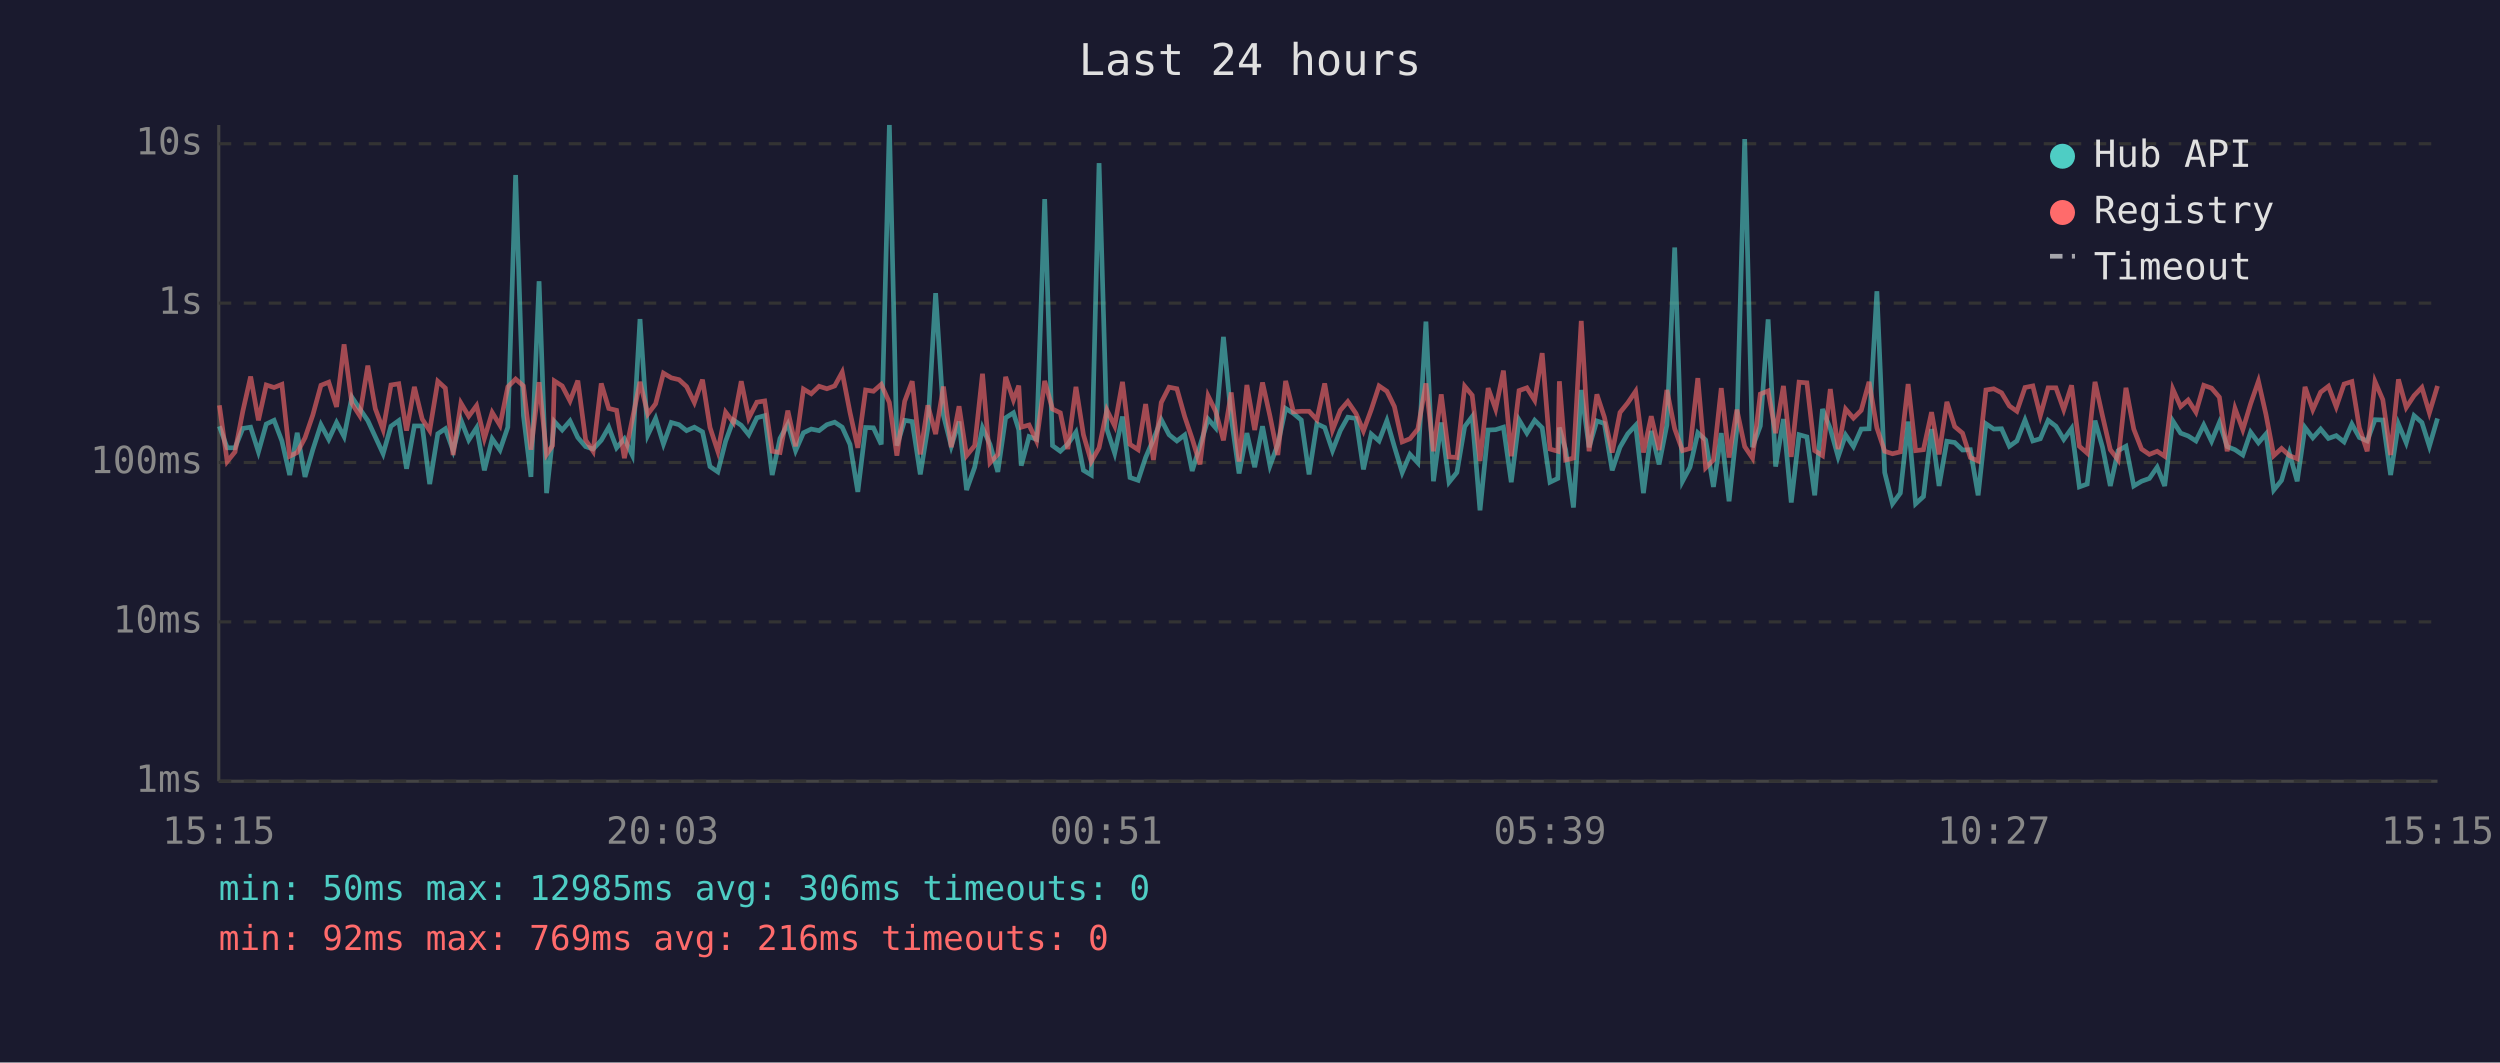
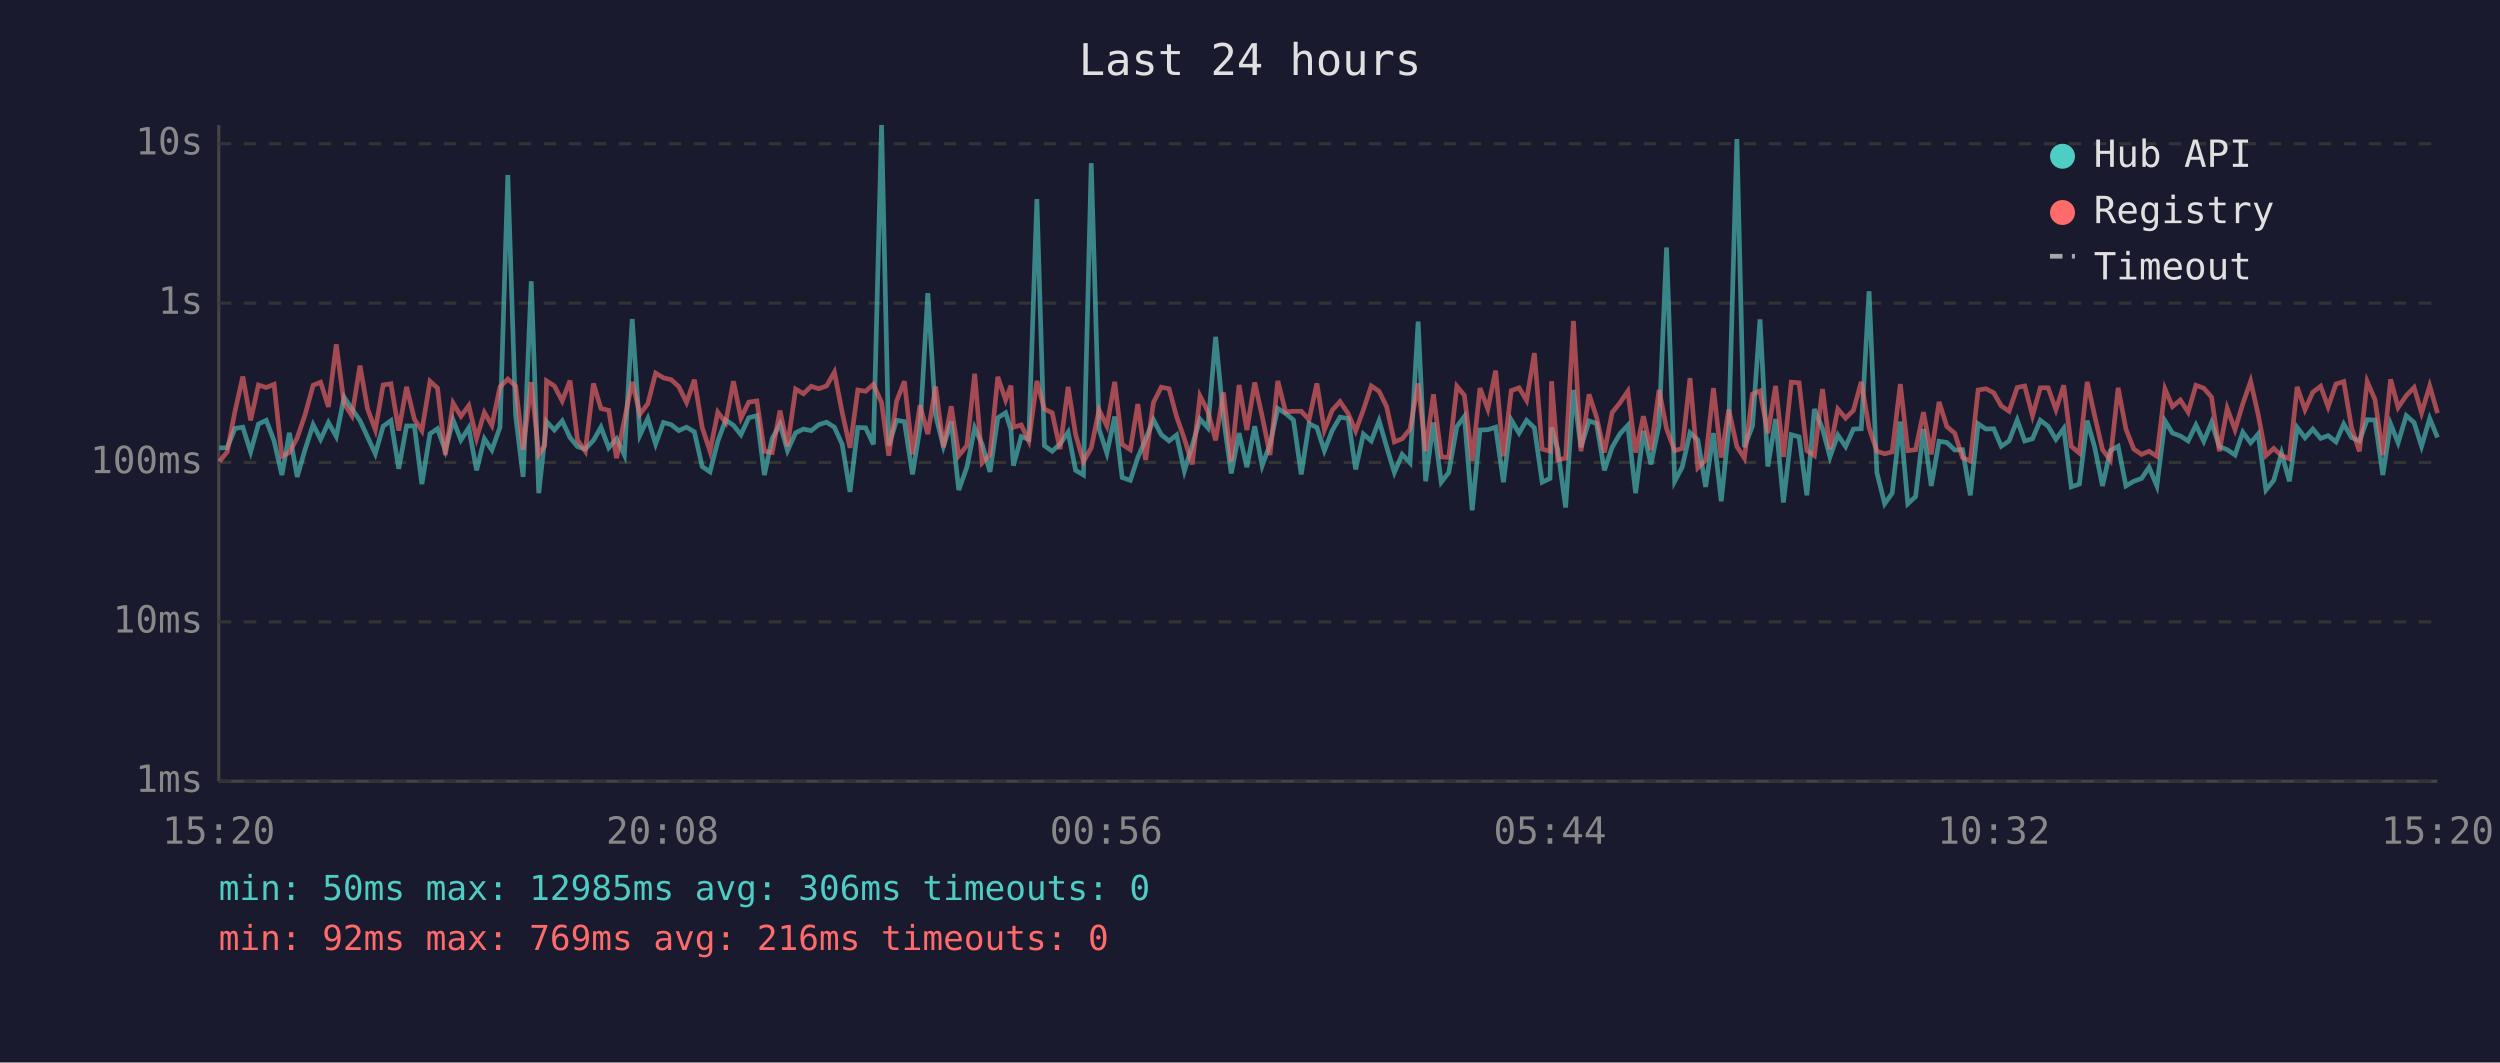
<svg xmlns="http://www.w3.org/2000/svg" viewBox="0 0 800 340" font-family="monospace" font-size="12">
  <rect width="800" height="340" fill="#1a1a2e" />
  <text x="400" y="24" fill="#e0e0e0" font-size="14" text-anchor="middle">Last 24 hours</text>
  <line x1="70" y1="40" x2="70" y2="250" stroke="#444" stroke-width="1" />
  <line x1="70" y1="250" x2="780" y2="250" stroke="#444" stroke-width="1" />
  <line x1="70" y1="250" x2="780" y2="250" stroke="#333" stroke-width="1" stroke-dasharray="4" />
  <text x="65" y="250" fill="#888" text-anchor="end" dominant-baseline="middle">1ms</text>
  <line x1="70" y1="199" x2="780" y2="199" stroke="#333" stroke-width="1" stroke-dasharray="4" />
  <text x="65" y="199" fill="#888" text-anchor="end" dominant-baseline="middle">10ms</text>
  <line x1="70" y1="148" x2="780" y2="148" stroke="#333" stroke-width="1" stroke-dasharray="4" />
  <text x="65" y="148" fill="#888" text-anchor="end" dominant-baseline="middle">100ms</text>
  <line x1="70" y1="97" x2="780" y2="97" stroke="#333" stroke-width="1" stroke-dasharray="4" />
  <text x="65" y="97" fill="#888" text-anchor="end" dominant-baseline="middle">1s</text>
  <line x1="70" y1="46" x2="780" y2="46" stroke="#333" stroke-width="1" stroke-dasharray="4" />
  <text x="65" y="46" fill="#888" text-anchor="end" dominant-baseline="middle">10s</text>
-   <text x="70" y="270" fill="#888" text-anchor="middle">15:15</text>
-   <text x="212" y="270" fill="#888" text-anchor="middle">20:03</text>
-   <text x="354" y="270" fill="#888" text-anchor="middle">00:51</text>
-   <text x="496" y="270" fill="#888" text-anchor="middle">05:39</text>
-   <text x="638" y="270" fill="#888" text-anchor="middle">10:27</text>
-   <text x="780" y="270" fill="#888" text-anchor="middle">15:15</text>
-   <polyline points="70.2,136.4 72.7,143.3 75.2,143.3 77.7,137.1 80.2,136.7 82.7,144.6 85.2,135.7 87.7,134.5 90.2,141.1 92.7,152.0 95.1,138.5 97.6,152.6 100.1,143.9 102.7,135.9 105.2,140.6 107.7,135.2 110.1,139.7 112.6,127.1 115.1,130.8 117.7,134.6 120.1,139.8 122.6,145.2 125.1,136.4 127.6,134.6 130.1,150.0 132.6,136.3 135.1,136.3 137.5,154.9 140.1,138.8 142.5,137.2 145.0,144.2 147.5,134.4 150.0,140.8 152.5,136.9 155.0,150.5 157.5,140.4 160.0,144.0 162.5,136.7 165.0,56.0 167.5,133.0 169.9,152.6 172.5,90.0 174.9,157.8 176.8,140.6 177.4,134.9 179.9,137.6 182.4,134.7 184.9,140.0 187.4,142.9 189.8,143.7 192.4,140.9 194.8,136.7 197.3,143.3 199.8,140.4 202.3,145.6 204.8,102.1 207.3,139.2 209.8,133.9 212.3,142.1 214.8,135.2 217.3,135.9 219.7,137.8 222.2,136.7 224.8,138.2 227.2,149.3 229.7,151.0 232.2,141.2 234.7,134.4 237.2,136.1 239.6,139.1 242.2,133.7 244.7,133.0 247.1,152.0 249.6,140.3 252.1,135.7 254.6,144.2 257.1,138.5 259.6,137.3 262.1,137.8 264.6,135.9 267.1,135.1 269.5,136.7 272.0,142.2 274.5,157.4 277.0,136.8 279.5,136.9 282.0,142.2 284.6,40.0 287.0,142.6 289.5,134.5 291.9,134.9 294.5,151.8 296.9,136.9 299.4,93.8 301.9,132.9 304.4,142.8 306.9,134.9 309.3,156.8 311.9,149.5 314.4,136.9 316.8,142.2 319.3,151.0 321.8,133.7 324.3,132.1 326.0,137.5 326.8,149.0 329.3,139.7 331.7,140.6 334.3,63.7 336.8,142.6 339.3,144.4 341.7,142.1 344.3,138.3 346.7,150.5 349.2,152.0 351.7,52.2 354.2,137.3 356.7,145.0 359.2,133.3 361.6,152.8 364.2,153.7 366.6,146.4 369.1,140.6 371.6,134.3 374.1,139.1 376.6,141.1 379.1,139.2 381.5,150.7 384.0,142.6 386.6,134.1 389.0,136.9 391.5,107.8 394.0,133.7 396.5,151.5 399.0,138.6 401.5,149.5 404.0,136.4 406.4,149.0 408.9,142.2 411.4,130.7 413.9,132.3 416.4,134.4 418.9,151.8 421.4,135.6 423.9,136.8 426.4,144.2 428.9,137.8 431.3,133.5 433.9,133.9 436.3,150.2 438.8,138.9 441.3,141.1 443.8,134.6 446.2,142.9 448.7,151.2 451.2,145.4 453.7,148.1 456.3,102.9 458.7,154.0 461.2,135.2 463.7,154.3 466.2,151.2 468.7,136.5 471.1,133.3 473.6,163.3 476.2,137.6 478.6,137.5 481.1,136.7 483.6,154.3 486.1,134.4 488.6,138.6 491.1,134.5 493.5,136.9 496.0,154.3 498.5,153.1 499.0,136.8 501.0,143.9 503.5,162.4 506.0,124.8 508.5,143.1 511.0,134.7 513.4,135.5 515.9,150.5 518.4,143.1 520.9,138.8 523.4,136.1 525.9,157.8 528.4,137.9 530.9,148.6 533.4,136.0 535.9,79.2 538.4,154.0 540.8,149.5 543.3,138.5 545.8,140.8 548.3,155.8 550.8,138.6 553.3,160.4 555.8,137.1 558.3,44.5 560.8,143.1 563.3,136.3 565.8,102.2 568.2,149.3 570.7,134.1 573.2,160.8 575.7,139.1 578.2,139.8 580.7,158.5 583.2,130.9 585.7,137.2 588.2,146.2 590.6,139.2 593.1,142.9 595.6,137.3 598.1,137.2 600.6,93.2 603.1,151.2 605.6,161.2 608.1,157.8 610.6,134.9 613.0,161.2 615.5,158.9 618.1,137.3 620.5,155.5 623.0,141.2 625.5,141.6 628.0,144.0 630.5,143.9 633.0,158.5 635.5,135.6 638.0,137.3 640.5,137.2 643.0,142.8 645.4,141.1 648.0,134.4 650.5,141.1 652.9,140.4 655.4,134.5 657.9,136.4 660.4,140.6 662.9,137.1 665.4,155.8 667.9,154.9 670.4,134.6 672.8,143.1 675.3,155.5 677.8,144.2 680.3,142.8 682.8,155.5 685.3,154.0 687.8,153.1 690.3,149.5 692.7,155.5 695.3,134.7 697.8,138.6 700.2,139.5 702.7,141.1 705.2,136.0 707.7,141.2 710.2,135.2 712.7,142.9 715.2,143.9 717.7,145.6 720.2,138.3 722.7,141.7 725.1,138.9 727.6,156.8 730.1,153.7 732.6,145.0 735.1,154.0 737.6,136.8 740.1,140.1 742.6,137.3 745.1,140.3 747.6,139.4 750.1,141.4 752.6,135.7 755.0,140.0 757.5,141.1 760.0,134.3 762.5,134.4 765.0,152.0 767.5,135.7 770.0,141.7 772.5,133.0 775.0,135.2 777.4,142.8 780.0,133.9" fill="none" stroke="#4ecdc4" stroke-width="1.5" opacity="0.6" />
-   <polyline points="70.2,129.7 72.7,147.7 75.2,144.6 77.7,131.6 80.2,120.5 82.7,134.5 85.2,123.2 87.7,124.0 90.2,123.0 92.7,146.0 95.1,144.8 97.6,140.1 100.1,132.8 102.7,123.3 105.2,122.3 107.7,130.2 110.1,110.2 112.6,129.1 115.1,133.0 117.7,117.0 120.1,130.8 122.6,137.5 125.1,123.2 127.6,122.8 130.1,137.8 132.6,123.8 135.1,134.1 137.5,137.8 140.1,122.0 142.5,124.2 145.0,145.6 147.5,129.0 150.0,133.2 152.5,129.8 155.0,140.3 157.5,132.0 160.0,136.1 162.5,123.8 165.0,121.3 167.5,123.5 169.9,143.9 172.5,122.3 174.9,145.4 176.8,142.6 177.4,121.9 179.9,123.5 182.4,128.3 184.9,121.8 187.4,140.8 189.8,144.4 192.4,122.7 194.8,130.7 197.3,131.3 199.8,146.6 202.3,134.4 204.8,122.2 207.3,132.5 209.8,129.2 212.3,119.4 214.8,120.9 217.3,121.5 219.7,123.7 222.2,128.8 224.8,121.5 227.2,136.8 229.7,144.4 232.2,131.9 234.7,135.2 237.2,122.0 239.6,133.8 242.2,128.7 244.7,128.3 247.1,144.4 249.6,144.8 252.1,131.4 254.6,142.8 257.1,124.5 259.6,126.0 262.1,123.6 264.6,124.4 267.1,123.5 269.5,119.1 272.0,132.0 274.5,143.3 277.0,124.8 279.5,125.2 282.0,123.0 284.6,128.8 287.0,145.8 289.5,128.4 291.9,122.0 294.5,145.4 296.9,129.7 299.4,138.9 301.9,123.7 304.4,143.1 306.9,130.0 309.3,145.8 311.9,142.6 314.4,119.6 316.8,148.1 319.3,145.4 321.8,120.6 324.3,128.0 326.0,123.4 326.8,136.7 329.3,136.0 331.7,141.1 334.3,121.9 336.8,130.9 339.3,132.1 341.7,143.7 344.3,123.8 346.7,139.1 349.2,147.7 351.7,143.3 354.2,131.2 356.7,136.3 359.2,122.2 361.6,142.2 364.2,143.9 366.6,129.3 369.1,147.2 371.6,128.8 374.1,123.9 376.6,124.4 379.1,133.3 381.5,140.4 384.0,148.6 386.6,126.7 389.0,131.6 391.5,140.9 394.0,125.6 396.5,147.7 399.0,123.2 401.5,137.6 404.0,122.4 406.4,133.2 408.9,145.6 411.4,121.9 413.9,131.8 416.4,131.6 418.9,131.6 421.4,134.3 423.9,122.7 426.4,137.6 428.9,131.3 431.3,128.5 433.9,132.3 436.3,137.9 438.8,131.1 441.3,123.5 443.8,125.2 446.2,130.1 448.7,141.4 451.2,140.4 453.7,137.3 456.3,122.7 458.7,144.4 461.2,126.2 463.7,146.2 466.2,146.4 468.7,123.6 471.1,126.5 473.6,147.5 476.2,124.2 478.6,130.9 481.1,118.6 483.6,146.0 486.1,125.0 488.6,124.1 491.1,128.1 493.5,113.0 496.0,143.7 498.5,144.4 499.0,122.0 501.0,147.2 503.5,146.6 506.0,102.7 508.5,144.4 511.0,126.2 513.4,133.5 515.9,144.8 518.4,132.0 520.9,128.9 523.4,125.2 525.9,144.8 528.4,133.2 530.9,144.0 533.4,124.8 535.9,137.2 538.4,144.2 540.8,143.5 543.3,121.0 545.8,149.7 548.3,147.2 550.8,124.2 553.3,146.4 555.8,131.1 558.3,142.9 560.8,146.6 563.3,126.1 565.8,125.1 568.2,138.6 570.7,123.5 573.2,146.2 575.7,122.3 578.2,122.5 580.7,144.2 583.2,145.8 585.7,124.5 588.2,143.7 590.6,130.9 593.1,133.8 595.6,131.3 598.1,122.2 600.6,136.9 603.1,144.4 605.6,145.2 608.1,144.6 610.6,122.9 613.0,144.2 615.5,143.9 618.1,131.9 620.5,145.4 623.0,128.6 625.5,136.5 628.0,138.6 630.5,146.4 633.0,147.5 635.5,124.8 638.0,124.4 640.5,125.7 643.0,129.9 645.4,131.6 648.0,124.0 650.5,123.5 652.9,133.0 655.4,124.1 657.9,124.1 660.4,131.1 662.9,123.3 665.4,142.8 667.9,145.0 670.4,122.2 672.8,133.1 675.3,143.9 677.8,147.2 680.3,124.1 682.8,137.3 685.3,143.7 687.8,145.4 690.3,144.4 692.7,146.0 695.3,124.5 697.8,130.1 700.2,128.0 702.7,131.9 705.2,123.3 707.7,124.2 710.2,127.1 712.7,144.4 715.2,130.7 717.7,137.5 720.2,129.2 722.7,122.0 725.1,132.6 727.6,145.8 730.1,143.5 732.6,145.8 735.1,146.8 737.6,123.8 740.1,131.1 742.6,125.5 745.1,123.6 747.6,130.2 750.1,122.9 752.6,122.1 755.0,136.9 757.5,144.4 760.0,122.1 762.5,127.9 765.0,145.6 767.5,121.4 770.0,130.4 772.5,126.6 775.0,124.0 777.4,132.1 780.0,123.5" fill="none" stroke="#ff6b6b" stroke-width="1.5" opacity="0.6" />
+   <text x="70" y="270" fill="#888" text-anchor="middle">15:20</text>
+   <text x="212" y="270" fill="#888" text-anchor="middle">20:08</text>
+   <text x="354" y="270" fill="#888" text-anchor="middle">00:56</text>
+   <text x="496" y="270" fill="#888" text-anchor="middle">05:44</text>
+   <text x="638" y="270" fill="#888" text-anchor="middle">10:32</text>
+   <text x="780" y="270" fill="#888" text-anchor="middle">15:20</text>
+   <polyline points="70.2,143.3 72.7,143.3 75.2,137.1 77.7,136.7 80.2,144.6 82.7,135.7 85.2,134.5 87.7,141.1 90.2,152.0 92.6,138.5 95.1,152.6 97.6,143.9 100.2,135.9 102.6,140.6 105.1,135.2 107.6,139.7 110.1,127.1 112.6,130.8 115.2,134.6 117.6,139.8 120.1,145.2 122.6,136.4 125.1,134.6 127.6,150.0 130.1,136.3 132.6,136.3 135.0,154.9 137.6,138.8 140.0,137.2 142.5,144.2 145.0,134.4 147.5,140.8 150.0,136.9 152.5,150.5 155.0,140.4 157.4,144.0 160.0,136.7 162.5,56.0 165.0,133.0 167.4,152.6 170.0,90.0 172.4,157.8 174.3,140.6 174.9,134.9 177.4,137.6 179.9,134.7 182.4,140.0 184.8,142.9 187.3,143.7 189.9,140.9 192.3,136.7 194.8,143.3 197.3,140.4 199.8,145.6 202.3,102.1 204.8,139.2 207.3,133.9 209.8,142.1 212.3,135.2 214.8,135.9 217.2,137.8 219.7,136.7 222.2,138.2 224.7,149.3 227.2,151.0 229.7,141.2 232.2,134.4 234.7,136.1 237.1,139.1 239.6,133.7 242.2,133.0 244.6,152.0 247.1,140.3 249.6,135.7 252.0,144.2 254.6,138.5 257.1,137.3 259.6,137.8 262.0,135.9 264.5,135.1 267.0,136.7 269.5,142.2 272.0,157.4 274.5,136.8 277.0,136.9 279.5,142.2 282.1,40.0 284.4,142.6 286.9,134.5 289.4,134.9 292.0,151.8 294.4,136.9 296.9,93.8 299.4,132.9 301.9,142.8 304.4,134.9 306.8,156.8 309.4,149.5 311.9,136.9 314.3,142.2 316.8,151.0 319.3,133.7 321.8,132.1 323.5,137.5 324.3,149.0 326.8,139.7 329.2,140.6 331.8,63.7 334.2,142.6 336.7,144.4 339.2,142.1 341.8,138.3 344.2,150.5 346.7,152.0 349.2,52.2 351.7,137.3 354.2,145.0 356.7,133.3 359.1,152.8 361.7,153.7 364.1,146.4 366.6,140.6 369.1,134.3 371.6,139.1 374.1,141.1 376.5,139.2 379.0,150.7 381.5,142.6 384.0,134.1 386.5,136.9 389.0,107.8 391.5,133.7 394.0,151.5 396.5,138.6 399.0,149.5 401.5,136.4 403.9,149.0 406.4,142.2 408.9,130.7 411.4,132.3 413.9,134.4 416.4,151.8 418.9,135.6 421.4,136.8 423.8,144.2 426.3,137.8 428.8,133.5 431.4,133.9 433.8,150.2 436.3,138.9 438.8,141.1 441.3,134.6 443.7,142.9 446.2,151.2 448.7,145.4 451.2,148.1 453.8,102.9 456.2,154.0 458.7,135.2 461.2,154.3 463.6,151.2 466.2,136.5 468.6,133.3 471.1,163.3 473.6,137.6 476.1,137.5 478.6,136.7 481.1,154.3 483.6,134.4 486.1,138.6 488.5,134.5 491.0,136.9 493.5,154.3 496.0,153.1 496.5,136.8 498.5,143.9 501.0,162.4 503.5,124.8 505.9,143.1 508.5,134.7 510.9,135.5 513.4,150.5 515.9,143.1 518.4,138.8 520.9,136.1 523.4,157.8 525.9,137.9 528.3,148.6 530.9,136.0 533.3,79.2 535.9,154.0 538.3,149.5 540.8,138.5 543.3,140.8 545.8,155.8 548.3,138.6 550.8,160.4 553.2,137.1 555.8,44.5 558.2,143.1 560.8,136.3 563.2,102.2 565.7,149.3 568.2,134.1 570.7,160.8 573.2,139.1 575.7,139.8 578.2,158.5 580.6,130.9 583.2,137.2 585.6,146.2 588.1,139.2 590.6,142.9 593.1,137.3 595.6,137.2 598.1,93.2 600.6,151.2 603.1,161.2 605.5,157.8 608.1,134.9 610.5,161.2 613.0,158.9 615.5,137.3 618.0,155.5 620.5,141.2 623.0,141.6 625.5,144.0 628.0,143.9 630.5,158.5 633.0,135.6 635.5,137.3 638.0,137.2 640.4,142.8 642.9,141.1 645.5,134.4 647.9,141.1 650.4,140.4 652.9,134.5 655.4,136.4 657.9,140.6 660.4,137.1 662.8,155.8 665.4,154.9 667.9,134.6 670.3,143.1 672.8,155.5 675.3,144.2 677.8,142.8 680.3,155.5 682.8,154.0 685.3,153.1 687.7,149.5 690.2,155.5 692.8,134.7 695.2,138.6 697.7,139.5 700.2,141.1 702.7,136.0 705.2,141.2 707.7,135.2 710.2,142.9 712.7,143.9 715.2,145.6 717.7,138.3 720.2,141.7 722.6,138.9 725.1,156.8 727.6,153.7 730.1,145.0 732.6,154.0 735.1,136.8 737.6,140.1 740.1,137.3 742.6,140.3 745.0,139.4 747.5,141.4 750.0,135.7 752.5,140.0 755.0,141.1 757.5,134.3 760.0,134.4 762.5,152.0 765.0,135.7 767.4,141.7 770.0,133.0 772.5,135.2 774.9,142.8 777.5,133.9 780.0,140.0" fill="none" stroke="#4ecdc4" stroke-width="1.5" opacity="0.6" />
+   <polyline points="70.2,147.7 72.7,144.6 75.2,131.6 77.7,120.5 80.2,134.5 82.7,123.2 85.2,124.0 87.7,123.0 90.2,146.0 92.6,144.8 95.1,140.1 97.6,132.8 100.2,123.3 102.6,122.3 105.1,130.2 107.6,110.2 110.1,129.1 112.6,133.0 115.2,117.0 117.6,130.8 120.1,137.5 122.6,123.2 125.1,122.8 127.6,137.8 130.1,123.8 132.6,134.1 135.0,137.8 137.6,122.0 140.0,124.2 142.5,145.6 145.0,129.0 147.5,133.2 150.0,129.8 152.5,140.3 155.0,132.0 157.4,136.1 160.0,123.8 162.5,121.3 165.0,123.5 167.4,143.9 170.0,122.3 172.4,145.4 174.3,142.6 174.9,121.9 177.4,123.5 179.9,128.3 182.4,121.8 184.8,140.8 187.3,144.4 189.9,122.7 192.3,130.7 194.8,131.3 197.3,146.6 199.8,134.4 202.3,122.2 204.8,132.5 207.3,129.2 209.8,119.4 212.3,120.9 214.8,121.5 217.2,123.7 219.7,128.8 222.2,121.5 224.7,136.8 227.2,144.4 229.7,131.9 232.2,135.2 234.7,122.0 237.1,133.8 239.6,128.7 242.2,128.3 244.6,144.4 247.1,144.8 249.6,131.4 252.0,142.8 254.6,124.5 257.1,126.0 259.6,123.6 262.0,124.4 264.5,123.5 267.0,119.1 269.5,132.0 272.0,143.3 274.5,124.8 277.0,125.2 279.5,123.0 282.1,128.8 284.4,145.8 286.9,128.4 289.4,122.0 292.0,145.4 294.4,129.7 296.9,138.9 299.4,123.7 301.9,143.1 304.4,130.0 306.8,145.8 309.4,142.6 311.9,119.6 314.3,148.1 316.8,145.4 319.3,120.6 321.8,128.0 323.5,123.4 324.3,136.7 326.8,136.0 329.2,141.1 331.8,121.9 334.2,130.9 336.7,132.1 339.2,143.7 341.8,123.8 344.2,139.1 346.7,147.7 349.2,143.3 351.7,131.2 354.2,136.3 356.7,122.2 359.1,142.2 361.7,143.9 364.1,129.3 366.6,147.2 369.1,128.8 371.6,123.9 374.1,124.4 376.5,133.3 379.0,140.4 381.5,148.6 384.0,126.7 386.5,131.6 389.0,140.9 391.5,125.6 394.0,147.7 396.5,123.2 399.0,137.6 401.5,122.4 403.9,133.2 406.4,145.6 408.9,121.9 411.4,131.8 413.9,131.6 416.4,131.6 418.9,134.3 421.4,122.7 423.8,137.6 426.3,131.3 428.8,128.5 431.4,132.3 433.8,137.9 436.3,131.1 438.8,123.5 441.3,125.2 443.7,130.1 446.2,141.4 448.7,140.4 451.2,137.3 453.8,122.7 456.2,144.4 458.7,126.2 461.2,146.2 463.6,146.4 466.2,123.6 468.6,126.5 471.1,147.5 473.6,124.2 476.1,130.9 478.6,118.6 481.1,146.0 483.6,125.0 486.1,124.1 488.5,128.1 491.0,113.0 493.5,143.7 496.0,144.4 496.5,122.0 498.5,147.2 501.0,146.6 503.5,102.7 505.9,144.4 508.5,126.2 510.9,133.5 513.4,144.8 515.9,132.0 518.4,128.9 520.9,125.2 523.4,144.8 525.9,133.2 528.3,144.0 530.9,124.8 533.3,137.2 535.9,144.2 538.3,143.5 540.8,121.0 543.3,149.7 545.8,147.2 548.3,124.2 550.8,146.4 553.2,131.1 555.8,142.9 558.2,146.6 560.8,126.1 563.2,125.1 565.7,138.6 568.2,123.5 570.7,146.2 573.2,122.3 575.7,122.5 578.2,144.2 580.6,145.8 583.2,124.5 585.6,143.7 588.1,130.9 590.6,133.8 593.1,131.3 595.6,122.2 598.1,136.9 600.6,144.4 603.1,145.2 605.5,144.6 608.1,122.9 610.5,144.2 613.0,143.9 615.5,131.9 618.0,145.4 620.5,128.6 623.0,136.5 625.5,138.6 628.0,146.4 630.5,147.5 633.0,124.8 635.5,124.4 638.0,125.7 640.4,129.9 642.9,131.6 645.5,124.0 647.9,123.5 650.4,133.0 652.9,124.1 655.4,124.1 657.9,131.1 660.4,123.3 662.8,142.8 665.4,145.0 667.9,122.2 670.3,133.1 672.8,143.9 675.3,147.2 677.8,124.1 680.3,137.3 682.8,143.7 685.3,145.4 687.7,144.4 690.2,146.0 692.8,124.5 695.2,130.1 697.7,128.0 700.2,131.9 702.7,123.3 705.2,124.2 707.7,127.1 710.2,144.4 712.7,130.7 715.2,137.5 717.7,129.2 720.2,122.0 722.6,132.6 725.1,145.8 727.6,143.5 730.1,145.8 732.6,146.8 735.1,123.8 737.6,131.1 740.1,125.5 742.6,123.6 745.0,130.2 747.5,122.9 750.0,122.1 752.5,136.9 755.0,144.4 757.5,122.1 760.0,127.9 762.5,145.6 765.0,121.4 767.4,130.4 770.0,126.6 772.5,124.0 774.9,132.1 777.5,123.5 780.0,132.2" fill="none" stroke="#ff6b6b" stroke-width="1.5" opacity="0.6" />
  <circle cx="660" cy="50" r="4" fill="#4ecdc4" />
  <text x="670" y="50" fill="#e0e0e0" dominant-baseline="middle">Hub API</text>
  <circle cx="660" cy="68" r="4" fill="#ff6b6b" />
  <text x="670" y="68" fill="#e0e0e0" dominant-baseline="middle">Registry</text>
  <line x1="656" y1="82" x2="664" y2="82" stroke="#e0e0e0" stroke-width="1.5" stroke-dasharray="4,3" opacity="0.7" />
  <text x="670" y="86" fill="#e0e0e0" dominant-baseline="middle">Timeout</text>
  <text x="70" y="288" fill="#4ecdc4" font-size="11">min: 50ms  max: 12985ms  avg: 306ms  timeouts: 0</text>
  <text x="70" y="304" fill="#ff6b6b" font-size="11">min: 92ms  max: 769ms  avg: 216ms  timeouts: 0</text>
</svg>
